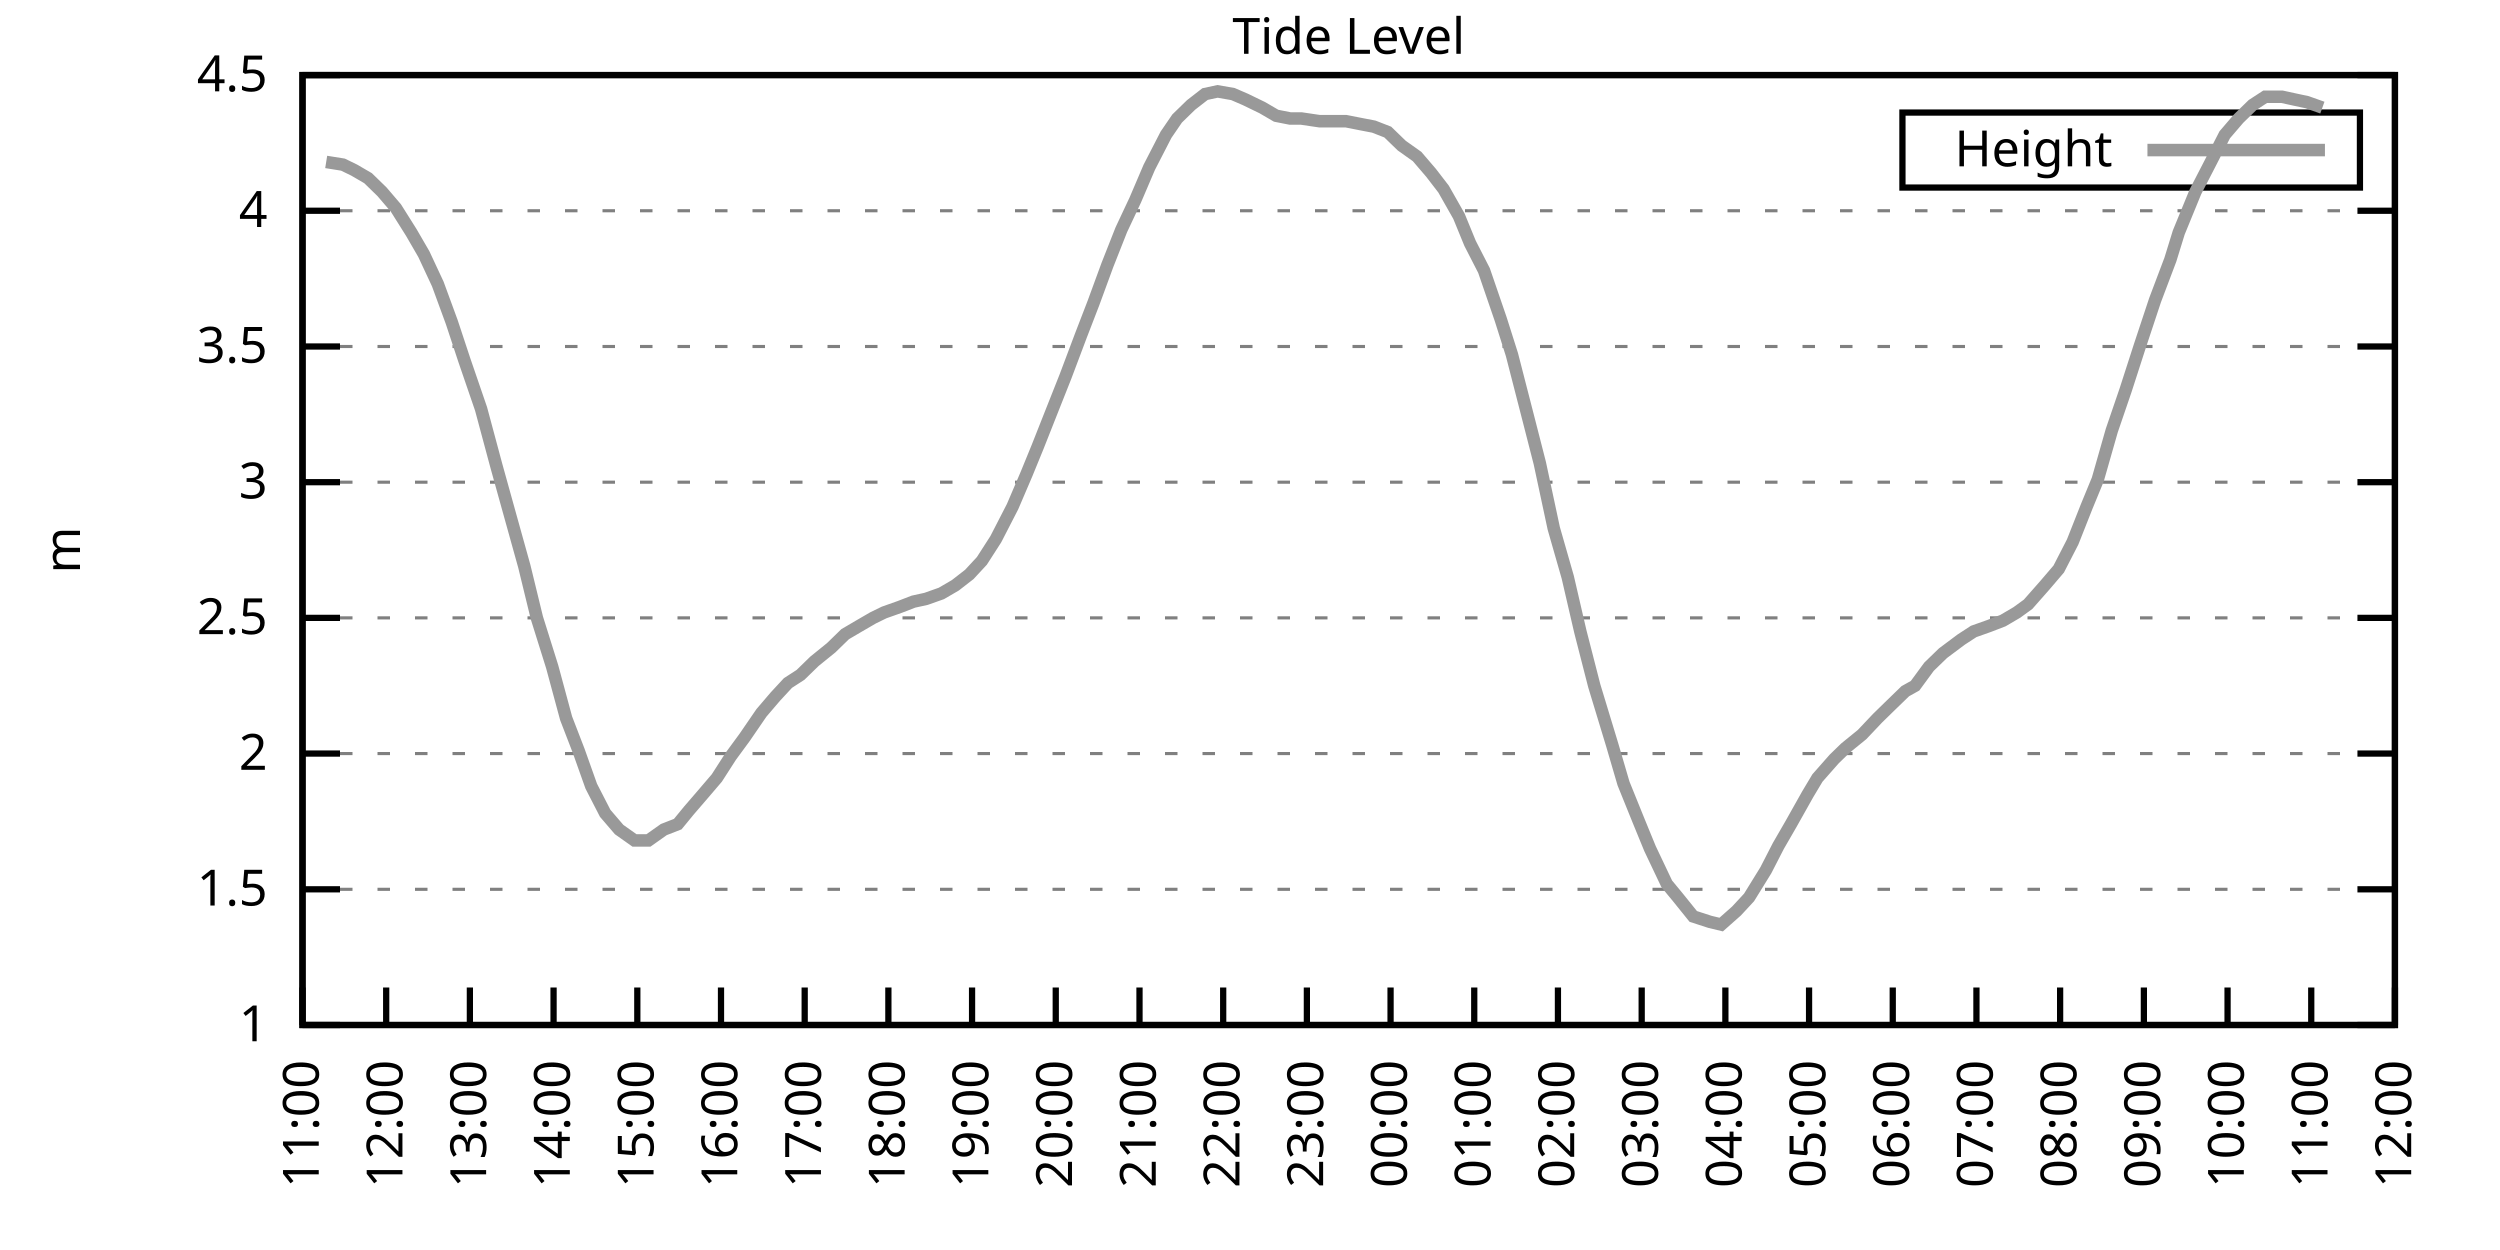
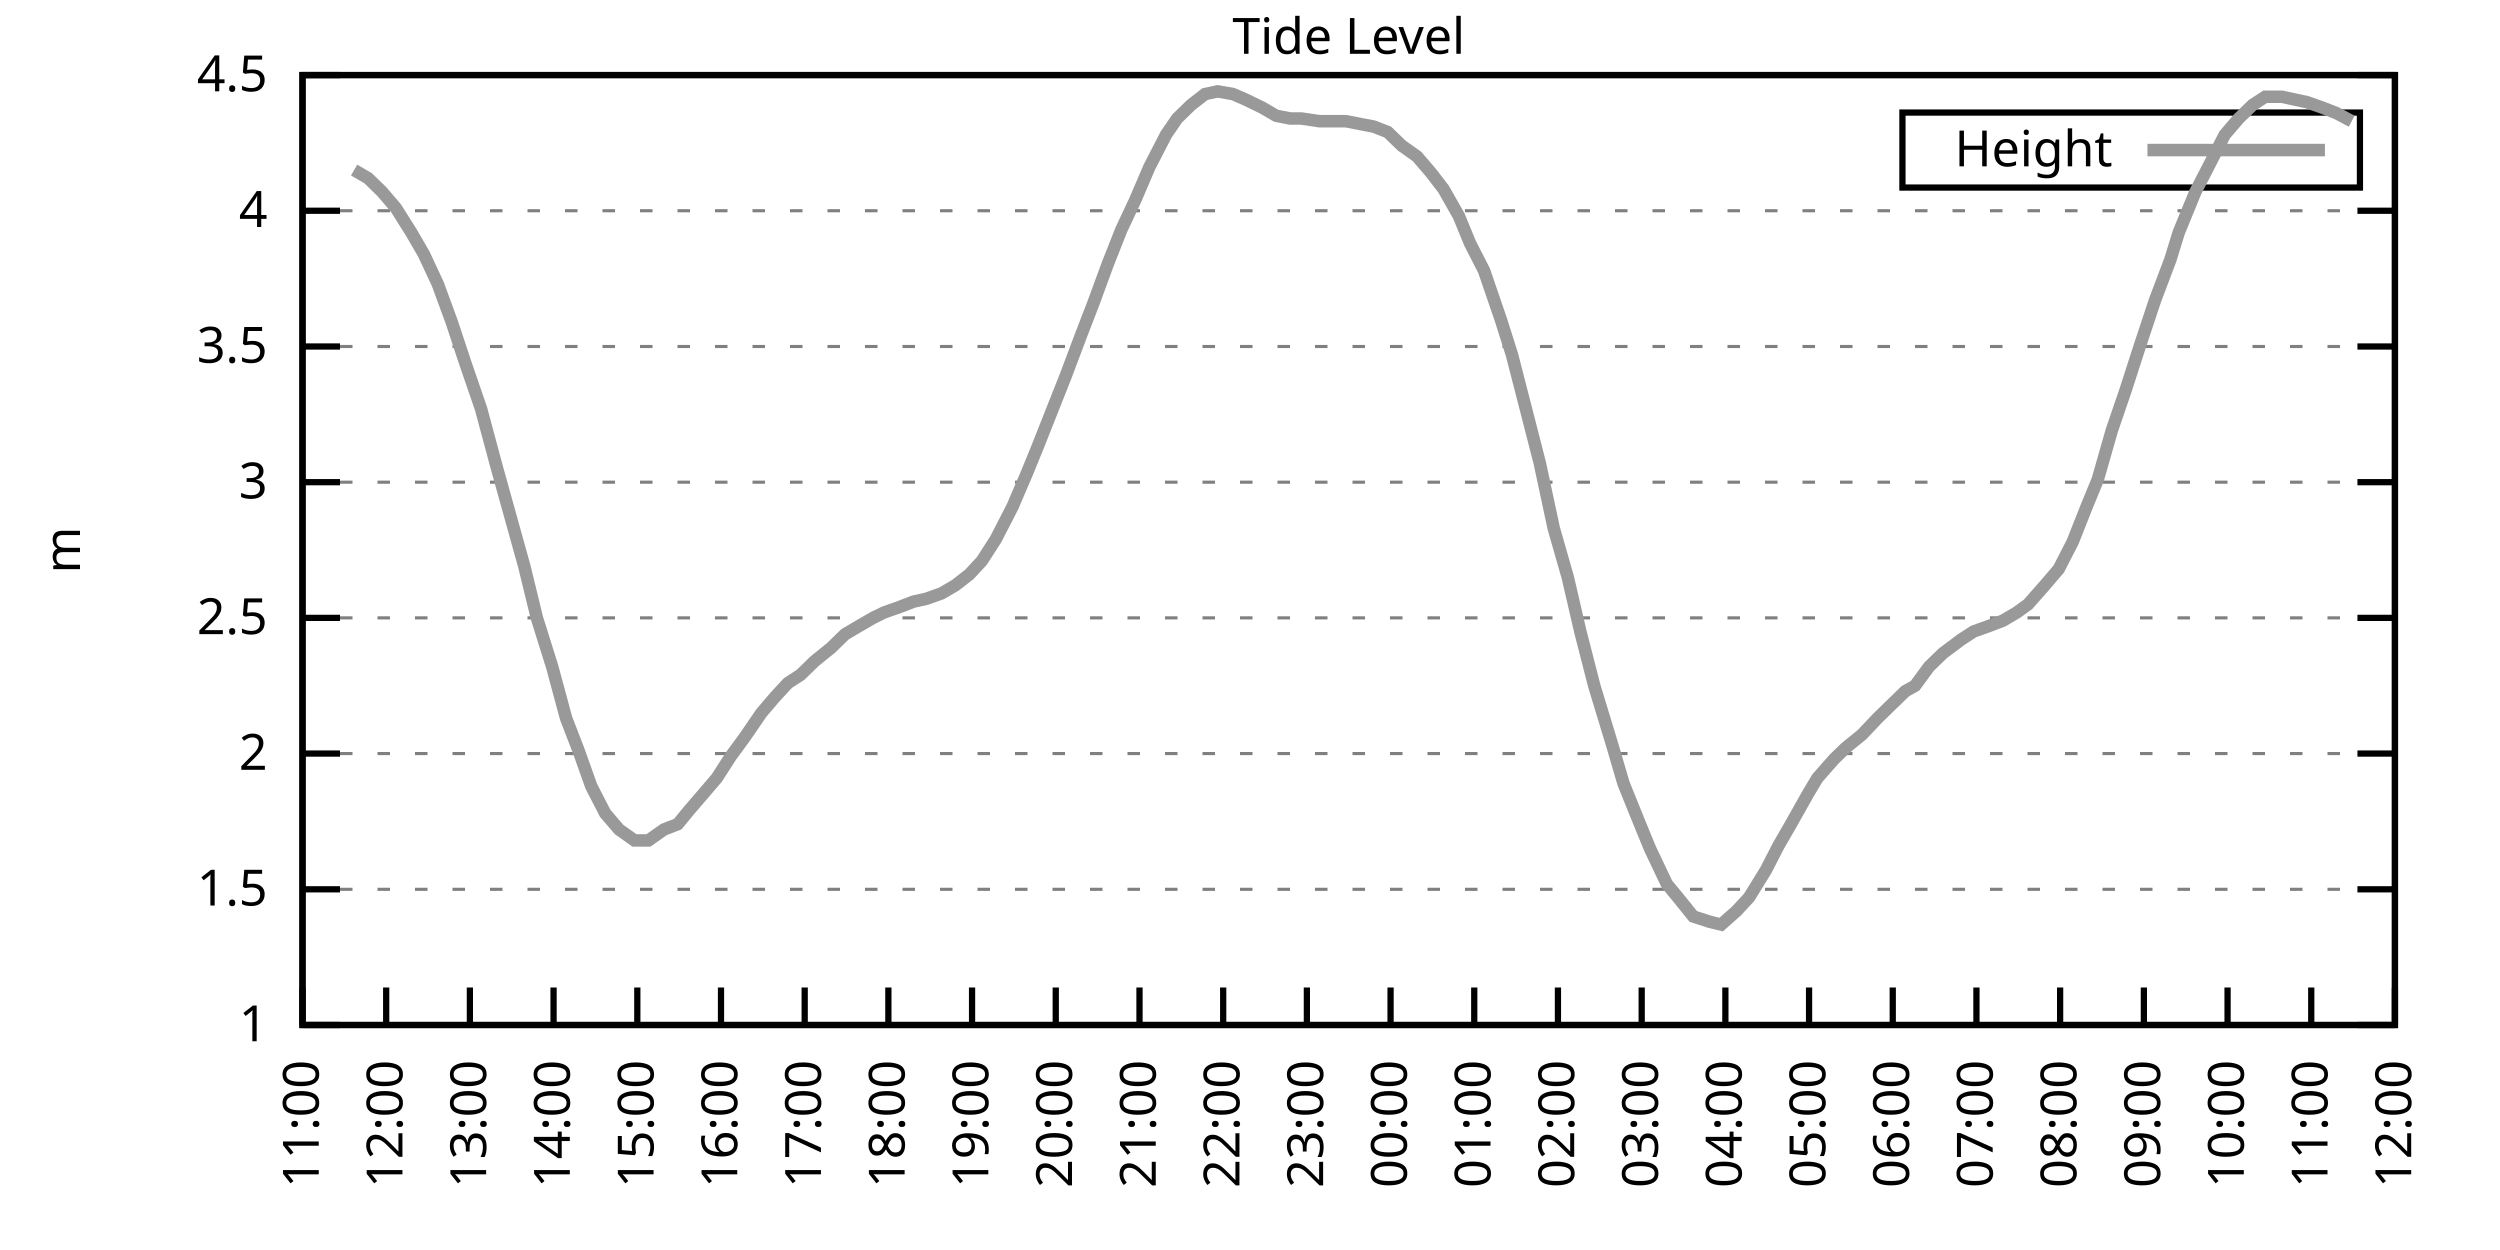
<svg xmlns="http://www.w3.org/2000/svg" xmlns:xlink="http://www.w3.org/1999/xlink" width="400" height="200" viewBox="0 0 400 200">
  <g id="gnuplot_canvas">
    <rect x="0" y="0" width="400" height="200" fill="none" />
    <defs>
      <circle id="gpDot" r="0.5" stroke-width="0.5" stroke="currentColor" />
      <path id="gpPt0" stroke-width="0.333" stroke="currentColor" d="M-1,0 h2 M0,-1 v2" />
      <path id="gpPt1" stroke-width="0.333" stroke="currentColor" d="M-1,-1 L1,1 M1,-1 L-1,1" />
      <path id="gpPt2" stroke-width="0.333" stroke="currentColor" d="M-1,0 L1,0 M0,-1 L0,1 M-1,-1 L1,1 M-1,1 L1,-1" />
      <rect id="gpPt3" stroke-width="0.333" stroke="currentColor" x="-1" y="-1" width="2" height="2" />
      <rect id="gpPt4" stroke-width="0.333" stroke="currentColor" fill="currentColor" x="-1" y="-1" width="2" height="2" />
      <circle id="gpPt5" stroke-width="0.333" stroke="currentColor" cx="0" cy="0" r="1" />
      <use xlink:href="#gpPt5" id="gpPt6" fill="currentColor" stroke="none" />
      <path id="gpPt7" stroke-width="0.333" stroke="currentColor" d="M0,-1.33 L-1.33,0.67 L1.33,0.67 z" />
      <use xlink:href="#gpPt7" id="gpPt8" fill="currentColor" stroke="none" />
      <use xlink:href="#gpPt7" id="gpPt9" stroke="currentColor" transform="rotate(180)" />
      <use xlink:href="#gpPt9" id="gpPt10" fill="currentColor" stroke="none" />
      <use xlink:href="#gpPt3" id="gpPt11" stroke="currentColor" transform="rotate(45)" />
      <use xlink:href="#gpPt11" id="gpPt12" fill="currentColor" stroke="none" />
      <path id="gpPt13" stroke-width="0.333" stroke="currentColor" d="M0,1.330 L1.265,0.411 L0.782,-1.067 L-0.782,-1.076 L-1.265,0.411 z" />
      <use xlink:href="#gpPt13" id="gpPt14" fill="currentColor" stroke="none" />
      <filter id="textbox" filterUnits="objectBoundingBox" x="0" y="0" height="1" width="1">
        <feFlood flood-color="white" flood-opacity="1" result="bgnd" />
        <feComposite in="SourceGraphic" in2="bgnd" operator="atop" />
      </filter>
      <filter id="greybox" filterUnits="objectBoundingBox" x="0" y="0" height="1" width="1">
        <feFlood flood-color="lightgrey" flood-opacity="1" result="grey" />
        <feComposite in="SourceGraphic" in2="grey" operator="atop" />
      </filter>
    </defs>
    <g fill="none" color="white" stroke="currentColor" stroke-width="1.00" stroke-linecap="butt" stroke-linejoin="miter">
</g>
    <g fill="none" color="black" stroke="currentColor" stroke-width="1.00" stroke-linecap="butt" stroke-linejoin="miter">
      <g stroke="none" shape-rendering="crispEdges">
        <polygon fill="rgb(255, 255, 255)" points="48.40,164.00 383.18,164.00 383.18,12.02 48.40,12.02 " />
      </g>
    </g>
    <g fill="none" color="black" stroke="currentColor" stroke-width="1.00" stroke-linecap="butt" stroke-linejoin="miter">
</g>
    <g fill="none" color="black" stroke="black" stroke-width="0.50" stroke-linecap="butt" stroke-linejoin="miter">
</g>
    <g fill="none" color="gray" stroke="currentColor" stroke-width="0.50" stroke-linecap="butt" stroke-linejoin="miter">
      <path stroke="gray" stroke-dasharray="2,4" class="gridline" d="M48.40,164.00 L383.19,164.00  " />
    </g>
    <g fill="none" color="gray" stroke="gray" stroke-width="1.00" stroke-linecap="butt" stroke-linejoin="miter">
</g>
    <g fill="none" color="black" stroke="currentColor" stroke-width="1.00" stroke-linecap="butt" stroke-linejoin="miter">
      <path stroke="black" d="M48.40,164.00 L54.40,164.00 M383.19,164.00 L377.19,164.00  " />
      <g transform="translate(42.80,166.60)" stroke="none" fill="black" font-family="Sans" font-size="8.00" text-anchor="end">
        <text>
          <tspan font-family="Sans"> 1</tspan>
        </text>
      </g>
    </g>
    <g fill="none" color="black" stroke="currentColor" stroke-width="1.00" stroke-linecap="butt" stroke-linejoin="miter">
</g>
    <g fill="none" color="black" stroke="black" stroke-width="0.50" stroke-linecap="butt" stroke-linejoin="miter">
</g>
    <g fill="none" color="gray" stroke="currentColor" stroke-width="0.50" stroke-linecap="butt" stroke-linejoin="miter">
      <path stroke="gray" stroke-dasharray="2,4" class="gridline" d="M48.40,142.29 L383.19,142.29  " />
    </g>
    <g fill="none" color="gray" stroke="gray" stroke-width="1.00" stroke-linecap="butt" stroke-linejoin="miter">
</g>
    <g fill="none" color="black" stroke="currentColor" stroke-width="1.00" stroke-linecap="butt" stroke-linejoin="miter">
      <path stroke="black" d="M48.40,142.29 L54.40,142.29 M383.19,142.29 L377.19,142.29  " />
      <g transform="translate(42.80,144.89)" stroke="none" fill="black" font-family="Sans" font-size="8.00" text-anchor="end">
        <text>
          <tspan font-family="Sans"> 1.5</tspan>
        </text>
      </g>
    </g>
    <g fill="none" color="black" stroke="currentColor" stroke-width="1.00" stroke-linecap="butt" stroke-linejoin="miter">
</g>
    <g fill="none" color="black" stroke="black" stroke-width="0.50" stroke-linecap="butt" stroke-linejoin="miter">
</g>
    <g fill="none" color="gray" stroke="currentColor" stroke-width="0.50" stroke-linecap="butt" stroke-linejoin="miter">
      <path stroke="gray" stroke-dasharray="2,4" class="gridline" d="M48.40,120.57 L383.19,120.57  " />
    </g>
    <g fill="none" color="gray" stroke="gray" stroke-width="1.00" stroke-linecap="butt" stroke-linejoin="miter">
</g>
    <g fill="none" color="black" stroke="currentColor" stroke-width="1.00" stroke-linecap="butt" stroke-linejoin="miter">
      <path stroke="black" d="M48.40,120.57 L54.40,120.57 M383.19,120.57 L377.19,120.57  " />
      <g transform="translate(42.80,123.17)" stroke="none" fill="black" font-family="Sans" font-size="8.00" text-anchor="end">
        <text>
          <tspan font-family="Sans"> 2</tspan>
        </text>
      </g>
    </g>
    <g fill="none" color="black" stroke="currentColor" stroke-width="1.00" stroke-linecap="butt" stroke-linejoin="miter">
</g>
    <g fill="none" color="black" stroke="black" stroke-width="0.50" stroke-linecap="butt" stroke-linejoin="miter">
</g>
    <g fill="none" color="gray" stroke="currentColor" stroke-width="0.50" stroke-linecap="butt" stroke-linejoin="miter">
      <path stroke="gray" stroke-dasharray="2,4" class="gridline" d="M48.40,98.86 L383.19,98.86  " />
    </g>
    <g fill="none" color="gray" stroke="gray" stroke-width="1.00" stroke-linecap="butt" stroke-linejoin="miter">
</g>
    <g fill="none" color="black" stroke="currentColor" stroke-width="1.00" stroke-linecap="butt" stroke-linejoin="miter">
      <path stroke="black" d="M48.40,98.86 L54.40,98.86 M383.19,98.86 L377.19,98.86  " />
      <g transform="translate(42.80,101.46)" stroke="none" fill="black" font-family="Sans" font-size="8.00" text-anchor="end">
        <text>
          <tspan font-family="Sans"> 2.5</tspan>
        </text>
      </g>
    </g>
    <g fill="none" color="black" stroke="currentColor" stroke-width="1.00" stroke-linecap="butt" stroke-linejoin="miter">
</g>
    <g fill="none" color="black" stroke="black" stroke-width="0.50" stroke-linecap="butt" stroke-linejoin="miter">
</g>
    <g fill="none" color="gray" stroke="currentColor" stroke-width="0.50" stroke-linecap="butt" stroke-linejoin="miter">
      <path stroke="gray" stroke-dasharray="2,4" class="gridline" d="M48.40,77.15 L383.19,77.15  " />
    </g>
    <g fill="none" color="gray" stroke="gray" stroke-width="1.00" stroke-linecap="butt" stroke-linejoin="miter">
</g>
    <g fill="none" color="black" stroke="currentColor" stroke-width="1.00" stroke-linecap="butt" stroke-linejoin="miter">
      <path stroke="black" d="M48.40,77.15 L54.40,77.15 M383.19,77.15 L377.19,77.15  " />
      <g transform="translate(42.80,79.75)" stroke="none" fill="black" font-family="Sans" font-size="8.00" text-anchor="end">
        <text>
          <tspan font-family="Sans"> 3</tspan>
        </text>
      </g>
    </g>
    <g fill="none" color="black" stroke="currentColor" stroke-width="1.00" stroke-linecap="butt" stroke-linejoin="miter">
</g>
    <g fill="none" color="black" stroke="black" stroke-width="0.50" stroke-linecap="butt" stroke-linejoin="miter">
</g>
    <g fill="none" color="gray" stroke="currentColor" stroke-width="0.50" stroke-linecap="butt" stroke-linejoin="miter">
      <path stroke="gray" stroke-dasharray="2,4" class="gridline" d="M48.40,55.44 L383.19,55.44  " />
    </g>
    <g fill="none" color="gray" stroke="gray" stroke-width="1.00" stroke-linecap="butt" stroke-linejoin="miter">
</g>
    <g fill="none" color="black" stroke="currentColor" stroke-width="1.00" stroke-linecap="butt" stroke-linejoin="miter">
      <path stroke="black" d="M48.40,55.44 L54.40,55.44 M383.19,55.44 L377.19,55.44  " />
      <g transform="translate(42.80,58.04)" stroke="none" fill="black" font-family="Sans" font-size="8.00" text-anchor="end">
        <text>
          <tspan font-family="Sans"> 3.5</tspan>
        </text>
      </g>
    </g>
    <g fill="none" color="black" stroke="currentColor" stroke-width="1.00" stroke-linecap="butt" stroke-linejoin="miter">
</g>
    <g fill="none" color="black" stroke="black" stroke-width="0.50" stroke-linecap="butt" stroke-linejoin="miter">
</g>
    <g fill="none" color="gray" stroke="currentColor" stroke-width="0.50" stroke-linecap="butt" stroke-linejoin="miter">
      <path stroke="gray" stroke-dasharray="2,4" class="gridline" d="M48.40,33.72 L383.19,33.72  " />
    </g>
    <g fill="none" color="gray" stroke="gray" stroke-width="1.00" stroke-linecap="butt" stroke-linejoin="miter">
</g>
    <g fill="none" color="black" stroke="currentColor" stroke-width="1.00" stroke-linecap="butt" stroke-linejoin="miter">
      <path stroke="black" d="M48.40,33.72 L54.40,33.72 M383.19,33.72 L377.19,33.72  " />
      <g transform="translate(42.80,36.32)" stroke="none" fill="black" font-family="Sans" font-size="8.00" text-anchor="end">
        <text>
          <tspan font-family="Sans"> 4</tspan>
        </text>
      </g>
    </g>
    <g fill="none" color="black" stroke="currentColor" stroke-width="1.00" stroke-linecap="butt" stroke-linejoin="miter">
</g>
    <g fill="none" color="black" stroke="black" stroke-width="0.50" stroke-linecap="butt" stroke-linejoin="miter">
</g>
    <g fill="none" color="gray" stroke="currentColor" stroke-width="0.50" stroke-linecap="butt" stroke-linejoin="miter">
      <path stroke="gray" stroke-dasharray="2,4" class="gridline" d="M48.40,12.01 L383.19,12.01  " />
    </g>
    <g fill="none" color="gray" stroke="gray" stroke-width="1.00" stroke-linecap="butt" stroke-linejoin="miter">
</g>
    <g fill="none" color="black" stroke="currentColor" stroke-width="1.00" stroke-linecap="butt" stroke-linejoin="miter">
      <path stroke="black" d="M48.40,12.01 L54.40,12.01 M383.19,12.01 L377.19,12.01  " />
      <g transform="translate(42.80,14.61)" stroke="none" fill="black" font-family="Sans" font-size="8.00" text-anchor="end">
        <text>
          <tspan font-family="Sans"> 4.5</tspan>
        </text>
      </g>
    </g>
    <g fill="none" color="black" stroke="currentColor" stroke-width="1.00" stroke-linecap="butt" stroke-linejoin="miter">
      <path stroke="black" d="M48.40,164.00 L48.40,158.00  " />
      <g transform="translate(51.00,169.60) rotate(270.00)" stroke="none" fill="black" font-family="Sans" font-size="8.00" text-anchor="end">
        <text>
          <tspan font-family="Sans">11:00</tspan>
        </text>
      </g>
    </g>
    <g fill="none" color="black" stroke="currentColor" stroke-width="1.00" stroke-linecap="butt" stroke-linejoin="miter">
      <path stroke="black" d="M61.79,164.00 L61.79,158.00  " />
      <g transform="translate(64.39,169.60) rotate(270.00)" stroke="none" fill="black" font-family="Sans" font-size="8.00" text-anchor="end">
        <text>
          <tspan font-family="Sans">12:00</tspan>
        </text>
      </g>
    </g>
    <g fill="none" color="black" stroke="currentColor" stroke-width="1.00" stroke-linecap="butt" stroke-linejoin="miter">
      <path stroke="black" d="M75.18,164.00 L75.18,158.00  " />
      <g transform="translate(77.78,169.60) rotate(270.00)" stroke="none" fill="black" font-family="Sans" font-size="8.00" text-anchor="end">
        <text>
          <tspan font-family="Sans">13:00</tspan>
        </text>
      </g>
    </g>
    <g fill="none" color="black" stroke="currentColor" stroke-width="1.00" stroke-linecap="butt" stroke-linejoin="miter">
      <path stroke="black" d="M88.57,164.00 L88.57,158.00  " />
      <g transform="translate(91.17,169.60) rotate(270.00)" stroke="none" fill="black" font-family="Sans" font-size="8.00" text-anchor="end">
        <text>
          <tspan font-family="Sans">14:00</tspan>
        </text>
      </g>
    </g>
    <g fill="none" color="black" stroke="currentColor" stroke-width="1.00" stroke-linecap="butt" stroke-linejoin="miter">
      <path stroke="black" d="M101.97,164.00 L101.97,158.00  " />
      <g transform="translate(104.57,169.60) rotate(270.00)" stroke="none" fill="black" font-family="Sans" font-size="8.00" text-anchor="end">
        <text>
          <tspan font-family="Sans">15:00</tspan>
        </text>
      </g>
    </g>
    <g fill="none" color="black" stroke="currentColor" stroke-width="1.00" stroke-linecap="butt" stroke-linejoin="miter">
      <path stroke="black" d="M115.36,164.00 L115.36,158.00  " />
      <g transform="translate(117.96,169.60) rotate(270.00)" stroke="none" fill="black" font-family="Sans" font-size="8.00" text-anchor="end">
        <text>
          <tspan font-family="Sans">16:00</tspan>
        </text>
      </g>
    </g>
    <g fill="none" color="black" stroke="currentColor" stroke-width="1.00" stroke-linecap="butt" stroke-linejoin="miter">
      <path stroke="black" d="M128.75,164.00 L128.75,158.00  " />
      <g transform="translate(131.35,169.60) rotate(270.00)" stroke="none" fill="black" font-family="Sans" font-size="8.00" text-anchor="end">
        <text>
          <tspan font-family="Sans">17:00</tspan>
        </text>
      </g>
    </g>
    <g fill="none" color="black" stroke="currentColor" stroke-width="1.00" stroke-linecap="butt" stroke-linejoin="miter">
      <path stroke="black" d="M142.14,164.00 L142.14,158.00  " />
      <g transform="translate(144.74,169.60) rotate(270.00)" stroke="none" fill="black" font-family="Sans" font-size="8.00" text-anchor="end">
        <text>
          <tspan font-family="Sans">18:00</tspan>
        </text>
      </g>
    </g>
    <g fill="none" color="black" stroke="currentColor" stroke-width="1.00" stroke-linecap="butt" stroke-linejoin="miter">
      <path stroke="black" d="M155.53,164.00 L155.53,158.00  " />
      <g transform="translate(158.13,169.60) rotate(270.00)" stroke="none" fill="black" font-family="Sans" font-size="8.00" text-anchor="end">
        <text>
          <tspan font-family="Sans">19:00</tspan>
        </text>
      </g>
    </g>
    <g fill="none" color="black" stroke="currentColor" stroke-width="1.00" stroke-linecap="butt" stroke-linejoin="miter">
      <path stroke="black" d="M168.92,164.00 L168.92,158.00  " />
      <g transform="translate(171.52,169.60) rotate(270.00)" stroke="none" fill="black" font-family="Sans" font-size="8.00" text-anchor="end">
        <text>
          <tspan font-family="Sans">20:00</tspan>
        </text>
      </g>
    </g>
    <g fill="none" color="black" stroke="currentColor" stroke-width="1.00" stroke-linecap="butt" stroke-linejoin="miter">
      <path stroke="black" d="M182.32,164.00 L182.32,158.00  " />
      <g transform="translate(184.92,169.60) rotate(270.00)" stroke="none" fill="black" font-family="Sans" font-size="8.00" text-anchor="end">
        <text>
          <tspan font-family="Sans">21:00</tspan>
        </text>
      </g>
    </g>
    <g fill="none" color="black" stroke="currentColor" stroke-width="1.00" stroke-linecap="butt" stroke-linejoin="miter">
      <path stroke="black" d="M195.71,164.00 L195.71,158.00  " />
      <g transform="translate(198.31,169.60) rotate(270.00)" stroke="none" fill="black" font-family="Sans" font-size="8.00" text-anchor="end">
        <text>
          <tspan font-family="Sans">22:00</tspan>
        </text>
      </g>
    </g>
    <g fill="none" color="black" stroke="currentColor" stroke-width="1.00" stroke-linecap="butt" stroke-linejoin="miter">
      <path stroke="black" d="M209.10,164.00 L209.10,158.00  " />
      <g transform="translate(211.70,169.60) rotate(270.00)" stroke="none" fill="black" font-family="Sans" font-size="8.00" text-anchor="end">
        <text>
          <tspan font-family="Sans">23:00</tspan>
        </text>
      </g>
    </g>
    <g fill="none" color="black" stroke="currentColor" stroke-width="1.00" stroke-linecap="butt" stroke-linejoin="miter">
      <path stroke="black" d="M222.49,164.00 L222.49,158.00  " />
      <g transform="translate(225.09,169.60) rotate(270.00)" stroke="none" fill="black" font-family="Sans" font-size="8.00" text-anchor="end">
        <text>
          <tspan font-family="Sans">00:00</tspan>
        </text>
      </g>
    </g>
    <g fill="none" color="black" stroke="currentColor" stroke-width="1.00" stroke-linecap="butt" stroke-linejoin="miter">
      <path stroke="black" d="M235.88,164.00 L235.88,158.00  " />
      <g transform="translate(238.48,169.60) rotate(270.00)" stroke="none" fill="black" font-family="Sans" font-size="8.00" text-anchor="end">
        <text>
          <tspan font-family="Sans">01:00</tspan>
        </text>
      </g>
    </g>
    <g fill="none" color="black" stroke="currentColor" stroke-width="1.00" stroke-linecap="butt" stroke-linejoin="miter">
      <path stroke="black" d="M249.27,164.00 L249.27,158.00  " />
      <g transform="translate(251.87,169.60) rotate(270.00)" stroke="none" fill="black" font-family="Sans" font-size="8.00" text-anchor="end">
        <text>
          <tspan font-family="Sans">02:00</tspan>
        </text>
      </g>
    </g>
    <g fill="none" color="black" stroke="currentColor" stroke-width="1.00" stroke-linecap="butt" stroke-linejoin="miter">
      <path stroke="black" d="M262.67,164.00 L262.67,158.00  " />
      <g transform="translate(265.27,169.60) rotate(270.00)" stroke="none" fill="black" font-family="Sans" font-size="8.00" text-anchor="end">
        <text>
          <tspan font-family="Sans">03:00</tspan>
        </text>
      </g>
    </g>
    <g fill="none" color="black" stroke="currentColor" stroke-width="1.00" stroke-linecap="butt" stroke-linejoin="miter">
      <path stroke="black" d="M276.06,164.00 L276.06,158.00  " />
      <g transform="translate(278.66,169.60) rotate(270.00)" stroke="none" fill="black" font-family="Sans" font-size="8.00" text-anchor="end">
        <text>
          <tspan font-family="Sans">04:00</tspan>
        </text>
      </g>
    </g>
    <g fill="none" color="black" stroke="currentColor" stroke-width="1.00" stroke-linecap="butt" stroke-linejoin="miter">
      <path stroke="black" d="M289.45,164.00 L289.45,158.00  " />
      <g transform="translate(292.05,169.60) rotate(270.00)" stroke="none" fill="black" font-family="Sans" font-size="8.00" text-anchor="end">
        <text>
          <tspan font-family="Sans">05:00</tspan>
        </text>
      </g>
    </g>
    <g fill="none" color="black" stroke="currentColor" stroke-width="1.00" stroke-linecap="butt" stroke-linejoin="miter">
      <path stroke="black" d="M302.84,164.00 L302.84,158.00  " />
      <g transform="translate(305.44,169.60) rotate(270.00)" stroke="none" fill="black" font-family="Sans" font-size="8.00" text-anchor="end">
        <text>
          <tspan font-family="Sans">06:00</tspan>
        </text>
      </g>
    </g>
    <g fill="none" color="black" stroke="currentColor" stroke-width="1.00" stroke-linecap="butt" stroke-linejoin="miter">
      <path stroke="black" d="M316.23,164.00 L316.23,158.00  " />
      <g transform="translate(318.83,169.60) rotate(270.00)" stroke="none" fill="black" font-family="Sans" font-size="8.00" text-anchor="end">
        <text>
          <tspan font-family="Sans">07:00</tspan>
        </text>
      </g>
    </g>
    <g fill="none" color="black" stroke="currentColor" stroke-width="1.00" stroke-linecap="butt" stroke-linejoin="miter">
      <path stroke="black" d="M329.62,164.00 L329.62,158.00  " />
      <g transform="translate(332.22,169.60) rotate(270.00)" stroke="none" fill="black" font-family="Sans" font-size="8.00" text-anchor="end">
        <text>
          <tspan font-family="Sans">08:00</tspan>
        </text>
      </g>
    </g>
    <g fill="none" color="black" stroke="currentColor" stroke-width="1.00" stroke-linecap="butt" stroke-linejoin="miter">
      <path stroke="black" d="M343.02,164.00 L343.02,158.00  " />
      <g transform="translate(345.62,169.60) rotate(270.00)" stroke="none" fill="black" font-family="Sans" font-size="8.00" text-anchor="end">
        <text>
          <tspan font-family="Sans">09:00</tspan>
        </text>
      </g>
    </g>
    <g fill="none" color="black" stroke="currentColor" stroke-width="1.00" stroke-linecap="butt" stroke-linejoin="miter">
      <path stroke="black" d="M356.41,164.00 L356.41,158.00  " />
      <g transform="translate(359.01,169.60) rotate(270.00)" stroke="none" fill="black" font-family="Sans" font-size="8.00" text-anchor="end">
        <text>
          <tspan font-family="Sans">10:00</tspan>
        </text>
      </g>
    </g>
    <g fill="none" color="black" stroke="currentColor" stroke-width="1.00" stroke-linecap="butt" stroke-linejoin="miter">
      <path stroke="black" d="M369.80,164.00 L369.80,158.00  " />
      <g transform="translate(372.40,169.60) rotate(270.00)" stroke="none" fill="black" font-family="Sans" font-size="8.00" text-anchor="end">
        <text>
          <tspan font-family="Sans">11:00</tspan>
        </text>
      </g>
    </g>
    <g fill="none" color="black" stroke="currentColor" stroke-width="1.00" stroke-linecap="butt" stroke-linejoin="miter">
      <path stroke="black" d="M383.19,164.00 L383.19,158.00  " />
      <g transform="translate(385.79,169.60) rotate(270.00)" stroke="none" fill="black" font-family="Sans" font-size="8.00" text-anchor="end">
        <text>
          <tspan font-family="Sans">12:00</tspan>
        </text>
      </g>
    </g>
    <g fill="none" color="black" stroke="currentColor" stroke-width="1.00" stroke-linecap="butt" stroke-linejoin="miter">
</g>
    <g fill="none" color="black" stroke="currentColor" stroke-width="1.00" stroke-linecap="butt" stroke-linejoin="miter">
      <path stroke="black" d="M48.40,12.01 L48.40,164.00 L383.19,164.00 L383.19,12.01 L48.40,12.01 Z  " />
    </g>
    <g fill="none" color="black" stroke="currentColor" stroke-width="1.00" stroke-linecap="butt" stroke-linejoin="miter">
</g>
    <g fill="none" color="black" stroke="currentColor" stroke-width="1.00" stroke-linecap="butt" stroke-linejoin="miter">
      <path stroke="black" d="M304.39,30.01 L304.39,18.01 L377.59,18.01 L377.59,30.01 L304.39,30.01 Z  " />
    </g>
    <g id="Tide_level_plot_1">
      <g fill="none" color="white" stroke="black" stroke-width="2.00" stroke-linecap="butt" stroke-linejoin="miter">
</g>
      <g fill="none" color="black" stroke="currentColor" stroke-width="2.00" stroke-linecap="butt" stroke-linejoin="miter">
        <g transform="translate(337.99,26.61)" stroke="none" fill="black" font-family="Sans" font-size="8.00" text-anchor="end">
          <text>
            <tspan font-family="Sans">Height</tspan>
          </text>
        </g>
      </g>
      <g fill="none" color="black" stroke="currentColor" stroke-width="2.00" stroke-linecap="butt" stroke-linejoin="miter">
-         <path stroke="rgb(153, 153, 153)" d="M343.59,24.01 L371.99,24.01 M52.19,25.91 L54.87,26.34 L56.66,27.21 L58.89,28.51 L61.12,30.68 L63.35,33.29   L65.81,37.20 L67.82,40.67 L70.05,45.45 L72.28,51.53 L74.29,57.61 L76.97,65.42 L79.42,74.54 L80.99,80.19   L83.89,90.61 L85.90,98.86 L88.35,106.68 L90.58,114.93 L92.59,120.14 L94.60,125.79 L96.83,130.13 L99.06,132.73   L101.52,134.47 L103.75,134.47 L106.21,132.73 L108.44,131.86 L110.22,129.69 L112.46,127.09 L114.69,124.48 L116.92,121.01   L119.15,117.97 L121.83,114.06 L124.06,111.45 L126.07,109.28 L128.08,107.98 L130.31,105.81 L132.99,103.64 L135.22,101.47   L137.45,100.16 L139.69,98.86 L141.47,97.99 L143.93,97.12 L146.16,96.26 L148.17,95.82 L150.62,94.95 L152.85,93.65   L155.09,91.91 L157.10,89.74 L159.33,86.27 L162.01,81.06 L164.24,75.85 L166.02,71.50 L168.25,65.86 L170.49,60.21   L172.94,53.70 L174.95,48.49 L177.18,42.41 L179.41,36.76 L181.65,31.99 L183.88,26.77 L186.56,21.56 L188.34,18.96   L190.57,16.79 L192.81,15.05 L194.81,14.62 L197.27,15.05 L199.28,15.92 L201.96,17.22 L204.19,18.52 L206.42,18.96   L208.21,18.96 L211.11,19.39 L213.34,19.39 L215.35,19.39 L217.58,19.83 L219.81,20.26 L222.04,21.13 L224.28,23.30   L226.73,25.04 L228.96,27.64 L230.97,30.25 L233.43,34.59 L235.21,38.93 L237.44,43.28 L240.12,51.09 L241.91,56.74   L244.59,67.16 L246.37,74.11 L248.60,84.53 L250.84,92.35 L252.85,101.03 L255.08,109.72 L257.98,119.27 L259.76,125.35   L262.22,131.43 L264.00,135.77 L266.68,141.42 L268.47,143.59 L270.92,146.63 L273.60,147.50 L275.39,147.93 L277.84,145.76   L279.85,143.59 L282.53,139.25 L284.54,135.34 L286.55,131.86 L289.23,127.09 L290.79,124.48 L293.47,121.44 L295.25,119.71   L297.93,117.53 L300.39,114.93 L302.17,113.19 L304.85,110.59 L306.41,109.72 L308.64,106.68 L310.88,104.51 L313.78,102.34   L315.79,101.03 L318.24,100.16 L320.47,99.30 L322.70,97.99 L324.49,96.69 L327.17,93.65 L329.40,91.04 L331.63,86.70   L333.86,81.06 L335.65,76.71 L337.88,68.90 L340.11,62.38 L342.35,55.44 L344.80,48.05 L347.26,41.54 L348.60,37.20   L351.27,30.68 L353.51,26.34 L355.96,21.56 L358.19,18.96 L360.42,16.79 L362.43,15.48 L365.11,15.48 L367.12,15.92   L369.13,16.35 L371.58,17.22  " />
+         <path stroke="rgb(153, 153, 153)" d="M343.59,24.01 L371.99,24.01 M56.66,27.21 L58.89,28.51 L61.12,30.68 L63.35,33.29 L65.81,37.20 L67.82,40.67   L70.05,45.45 L72.28,51.53 L74.29,57.61 L76.97,65.42 L79.42,74.54 L80.99,80.19 L83.89,90.61 L85.90,98.86   L88.35,106.68 L90.58,114.93 L92.59,120.14 L94.60,125.79 L96.83,130.13 L99.06,132.73 L101.52,134.47 L103.75,134.47   L106.21,132.73 L108.44,131.86 L110.22,129.69 L112.46,127.09 L114.69,124.48 L116.92,121.01 L119.15,117.97 L121.83,114.06   L124.06,111.45 L126.07,109.28 L128.08,107.98 L130.31,105.81 L132.99,103.64 L135.22,101.47 L137.45,100.16 L139.69,98.86   L141.47,97.99 L143.93,97.12 L146.16,96.26 L148.17,95.82 L150.62,94.95 L152.85,93.65 L155.09,91.91 L157.10,89.74   L159.33,86.27 L162.01,81.06 L164.24,75.85 L166.02,71.50 L168.25,65.86 L170.49,60.21 L172.94,53.70 L174.95,48.49   L177.18,42.41 L179.41,36.76 L181.65,31.99 L183.88,26.77 L186.56,21.56 L188.34,18.96 L190.57,16.79 L192.81,15.05   L194.81,14.62 L197.27,15.05 L199.28,15.92 L201.96,17.22 L204.19,18.52 L206.42,18.96 L208.21,18.96 L211.11,19.39   L213.34,19.39 L215.35,19.39 L217.58,19.83 L219.81,20.26 L222.04,21.13 L224.28,23.30 L226.73,25.04 L228.96,27.64   L230.97,30.25 L233.43,34.59 L235.21,38.93 L237.44,43.28 L240.12,51.09 L241.91,56.74 L244.59,67.16 L246.37,74.11   L248.60,84.53 L250.84,92.35 L252.85,101.03 L255.08,109.72 L257.98,119.27 L259.76,125.35 L262.22,131.43 L264.00,135.77   L266.68,141.42 L268.47,143.59 L270.92,146.63 L273.60,147.50 L275.39,147.93 L277.84,145.76 L279.85,143.59 L282.53,139.25   L284.54,135.34 L286.55,131.86 L289.23,127.09 L290.79,124.48 L293.47,121.44 L295.25,119.71 L297.93,117.53 L300.39,114.93   L302.17,113.19 L304.85,110.59 L306.41,109.72 L308.64,106.68 L310.88,104.51 L313.78,102.34 L315.79,101.03 L318.24,100.16   L320.47,99.30 L322.70,97.99 L324.49,96.69 L327.17,93.65 L329.40,91.04 L331.63,86.70 L333.86,81.06 L335.65,76.71   L337.88,68.90 L340.11,62.38 L342.35,55.44 L344.80,48.05 L347.26,41.54 L348.60,37.20 L351.27,30.68 L353.51,26.34   L355.96,21.56 L358.19,18.96 L360.42,16.79 L362.43,15.48 L365.11,15.48 L367.12,15.92 L369.13,16.35 L371.58,17.22   L373.82,18.09 L376.27,19.39  " />
      </g>
    </g>
    <g fill="none" color="black" stroke="currentColor" stroke-width="2.00" stroke-linecap="butt" stroke-linejoin="miter">
</g>
    <g fill="none" color="black" stroke="black" stroke-width="1.00" stroke-linecap="butt" stroke-linejoin="miter">
</g>
    <g fill="none" color="black" stroke="currentColor" stroke-width="1.00" stroke-linecap="butt" stroke-linejoin="miter">
      <path stroke="black" d="M48.40,12.01 L48.40,164.00 L383.19,164.00 L383.19,12.01 L48.40,12.01 Z  " />
      <g transform="translate(12.80,88.01) rotate(270.00)" stroke="none" fill="black" font-family="Sans" font-size="8.00" text-anchor="middle">
        <text>
          <tspan font-family="Sans">m</tspan>
        </text>
      </g>
    </g>
    <g fill="none" color="black" stroke="currentColor" stroke-width="1.00" stroke-linecap="butt" stroke-linejoin="miter">
</g>
    <g fill="none" color="black" stroke="currentColor" stroke-width="1.00" stroke-linecap="butt" stroke-linejoin="miter">
      <g transform="translate(215.79,8.61)" stroke="none" fill="black" font-family="Sans" font-size="8.00" text-anchor="middle">
        <text>
          <tspan font-family="Sans">Tide Level</tspan>
        </text>
      </g>
    </g>
    <g fill="none" color="black" stroke="currentColor" stroke-width="1.00" stroke-linecap="butt" stroke-linejoin="miter">
</g>
  </g>
</svg>
